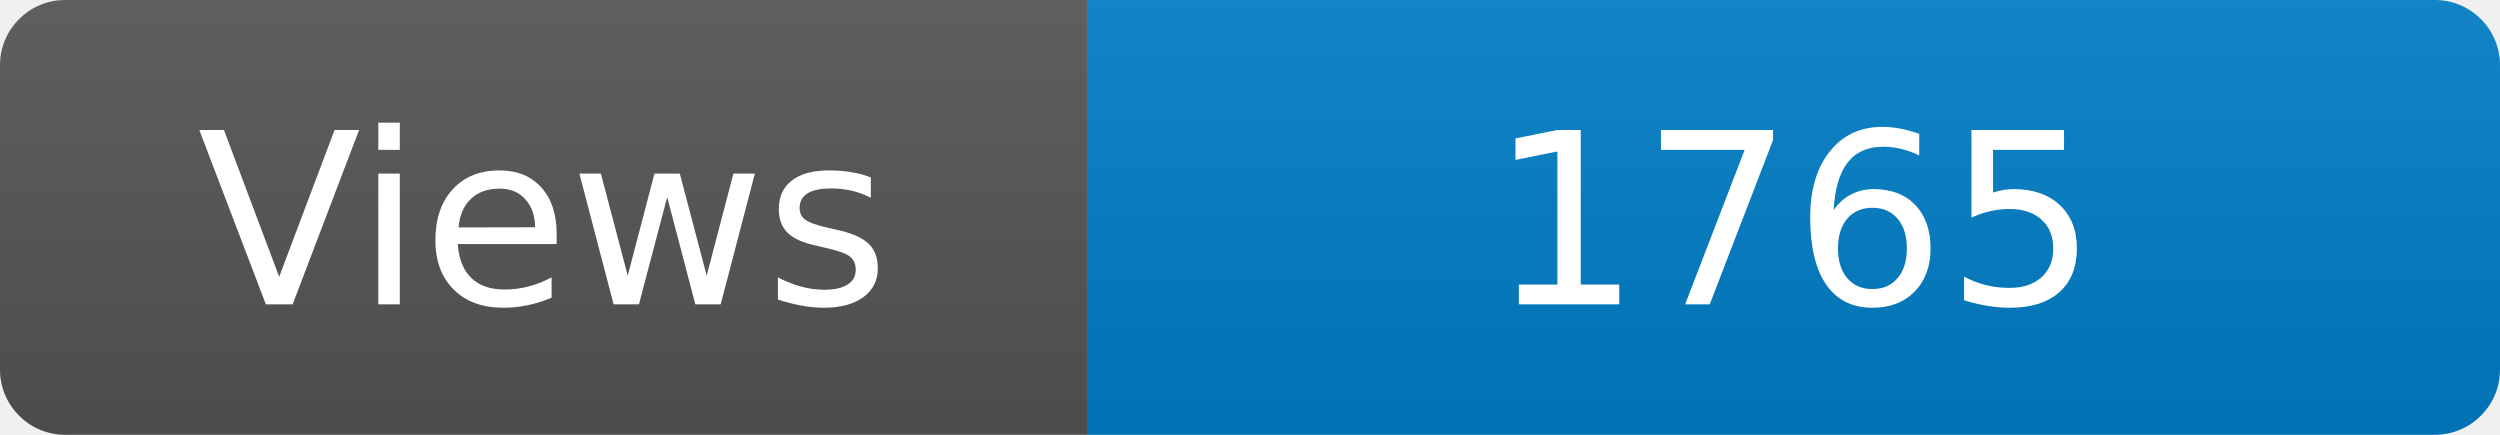
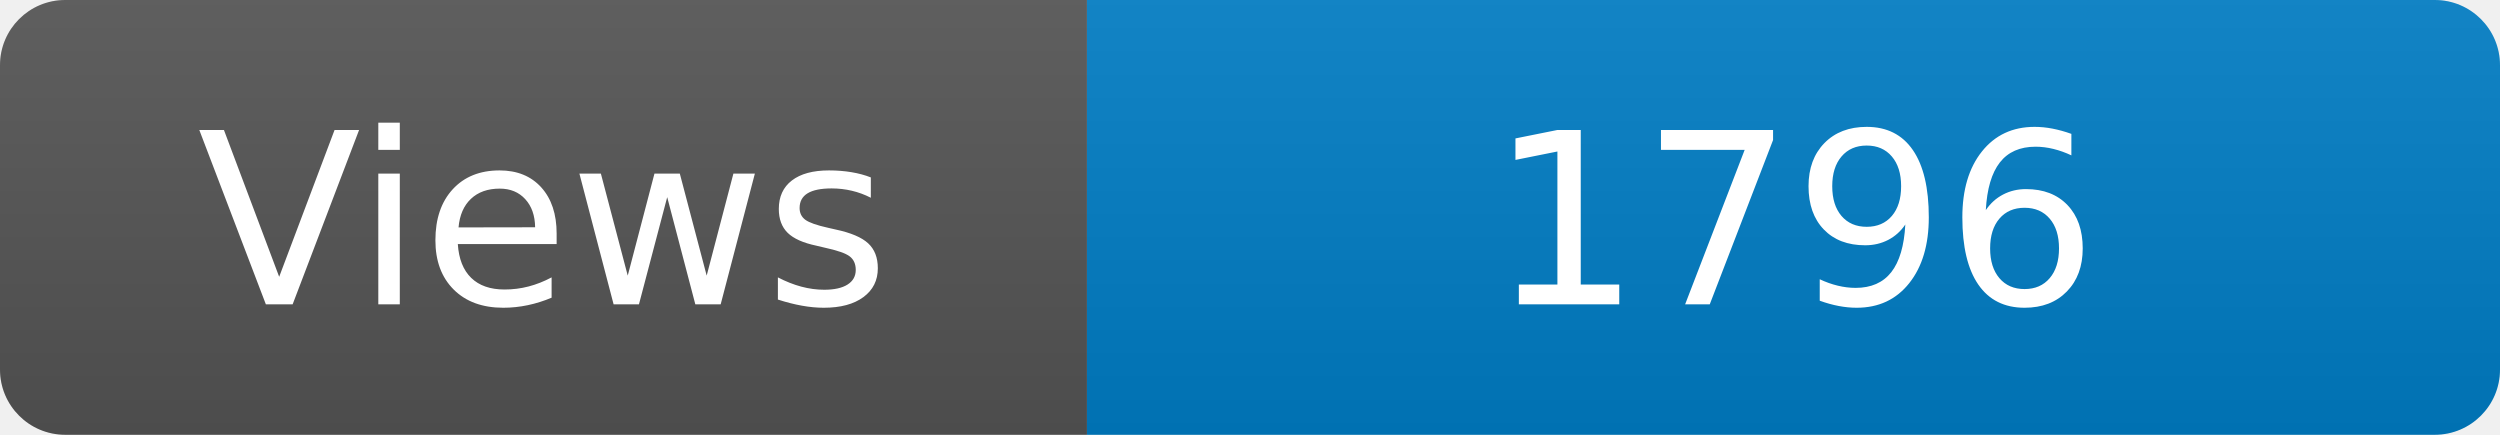
<svg xmlns="http://www.w3.org/2000/svg" width="115" height="20" role="img" aria-label="Maintained?: yes">
  <linearGradient id="s" x2="0" y2="100%">
    <stop offset="0" stop-color="#bbb" stop-opacity=".1" />
    <stop offset="1" stop-opacity=".1" />
  </linearGradient>
  <clipPath id="r">
    <rect width="115" height="20" rx="3" fill="#fff" />
  </clipPath>
  <g clip-path="url(#r)">
    <rect width="50" height="20" fill="#555" />
    <rect x="50" width="160" height="20" fill="#007ec6" />
    <rect width="115" height="20" fill="url(#s)" />
  </g>
  <g fill="#fff" text-anchor="middle" font-family="Verdana,Geneva,DejaVu Sans,sans-serif" font-size="110">
    <text x="250" y="140" transform="scale(.1)" fill="#fff">Views</text>
-     <text x="825" y="140" transform="scale(.1)" fill="#fff">1765</text>
+     <text x="825" y="140" transform="scale(.1)" fill="#fff">1796</text>
  </g>
</svg>
